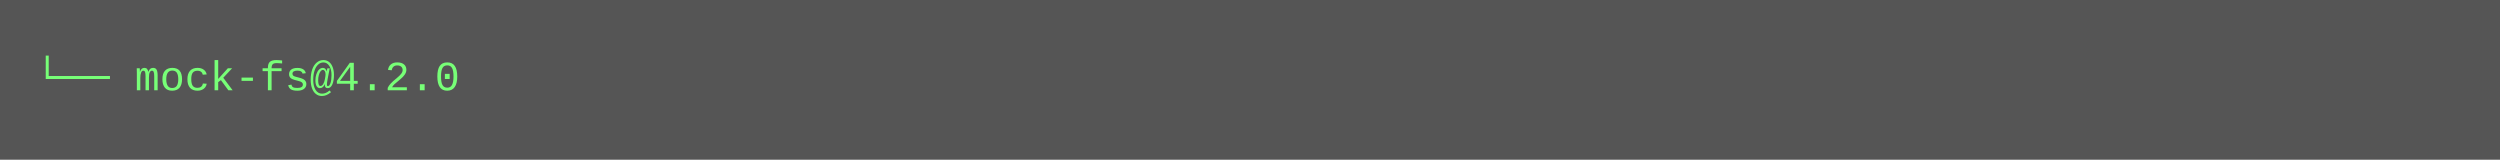
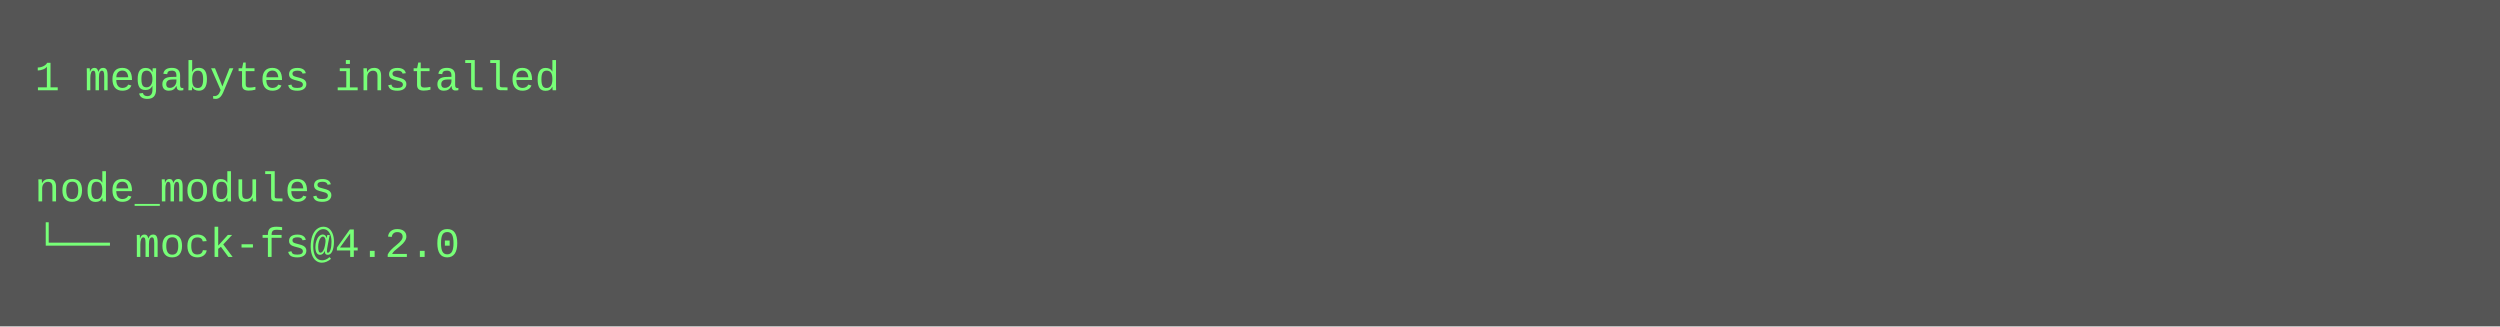
- <svg xmlns="http://www.w3.org/2000/svg" height="46" width="720">
-   <rect height="46" fill="#555" width="720" />
+ <svg xmlns="http://www.w3.org/2000/svg" height="94" width="720">
+   <rect height="94" fill="#555" width="720" />
  <text fill="#7f7" font-family="Courier New" font-size="12" xml:space="preserve">
-     <tspan x="10" y="26">└── mock-fs@4.2.0</tspan>
+     <tspan x="10" y="26">1 megabytes installed</tspan>
+     <tspan x="10" y="42" />
+     <tspan x="10" y="58">node_modules</tspan>
+     <tspan x="10" y="74">└── mock-fs@4.2.0</tspan>
  </text>
</svg>
